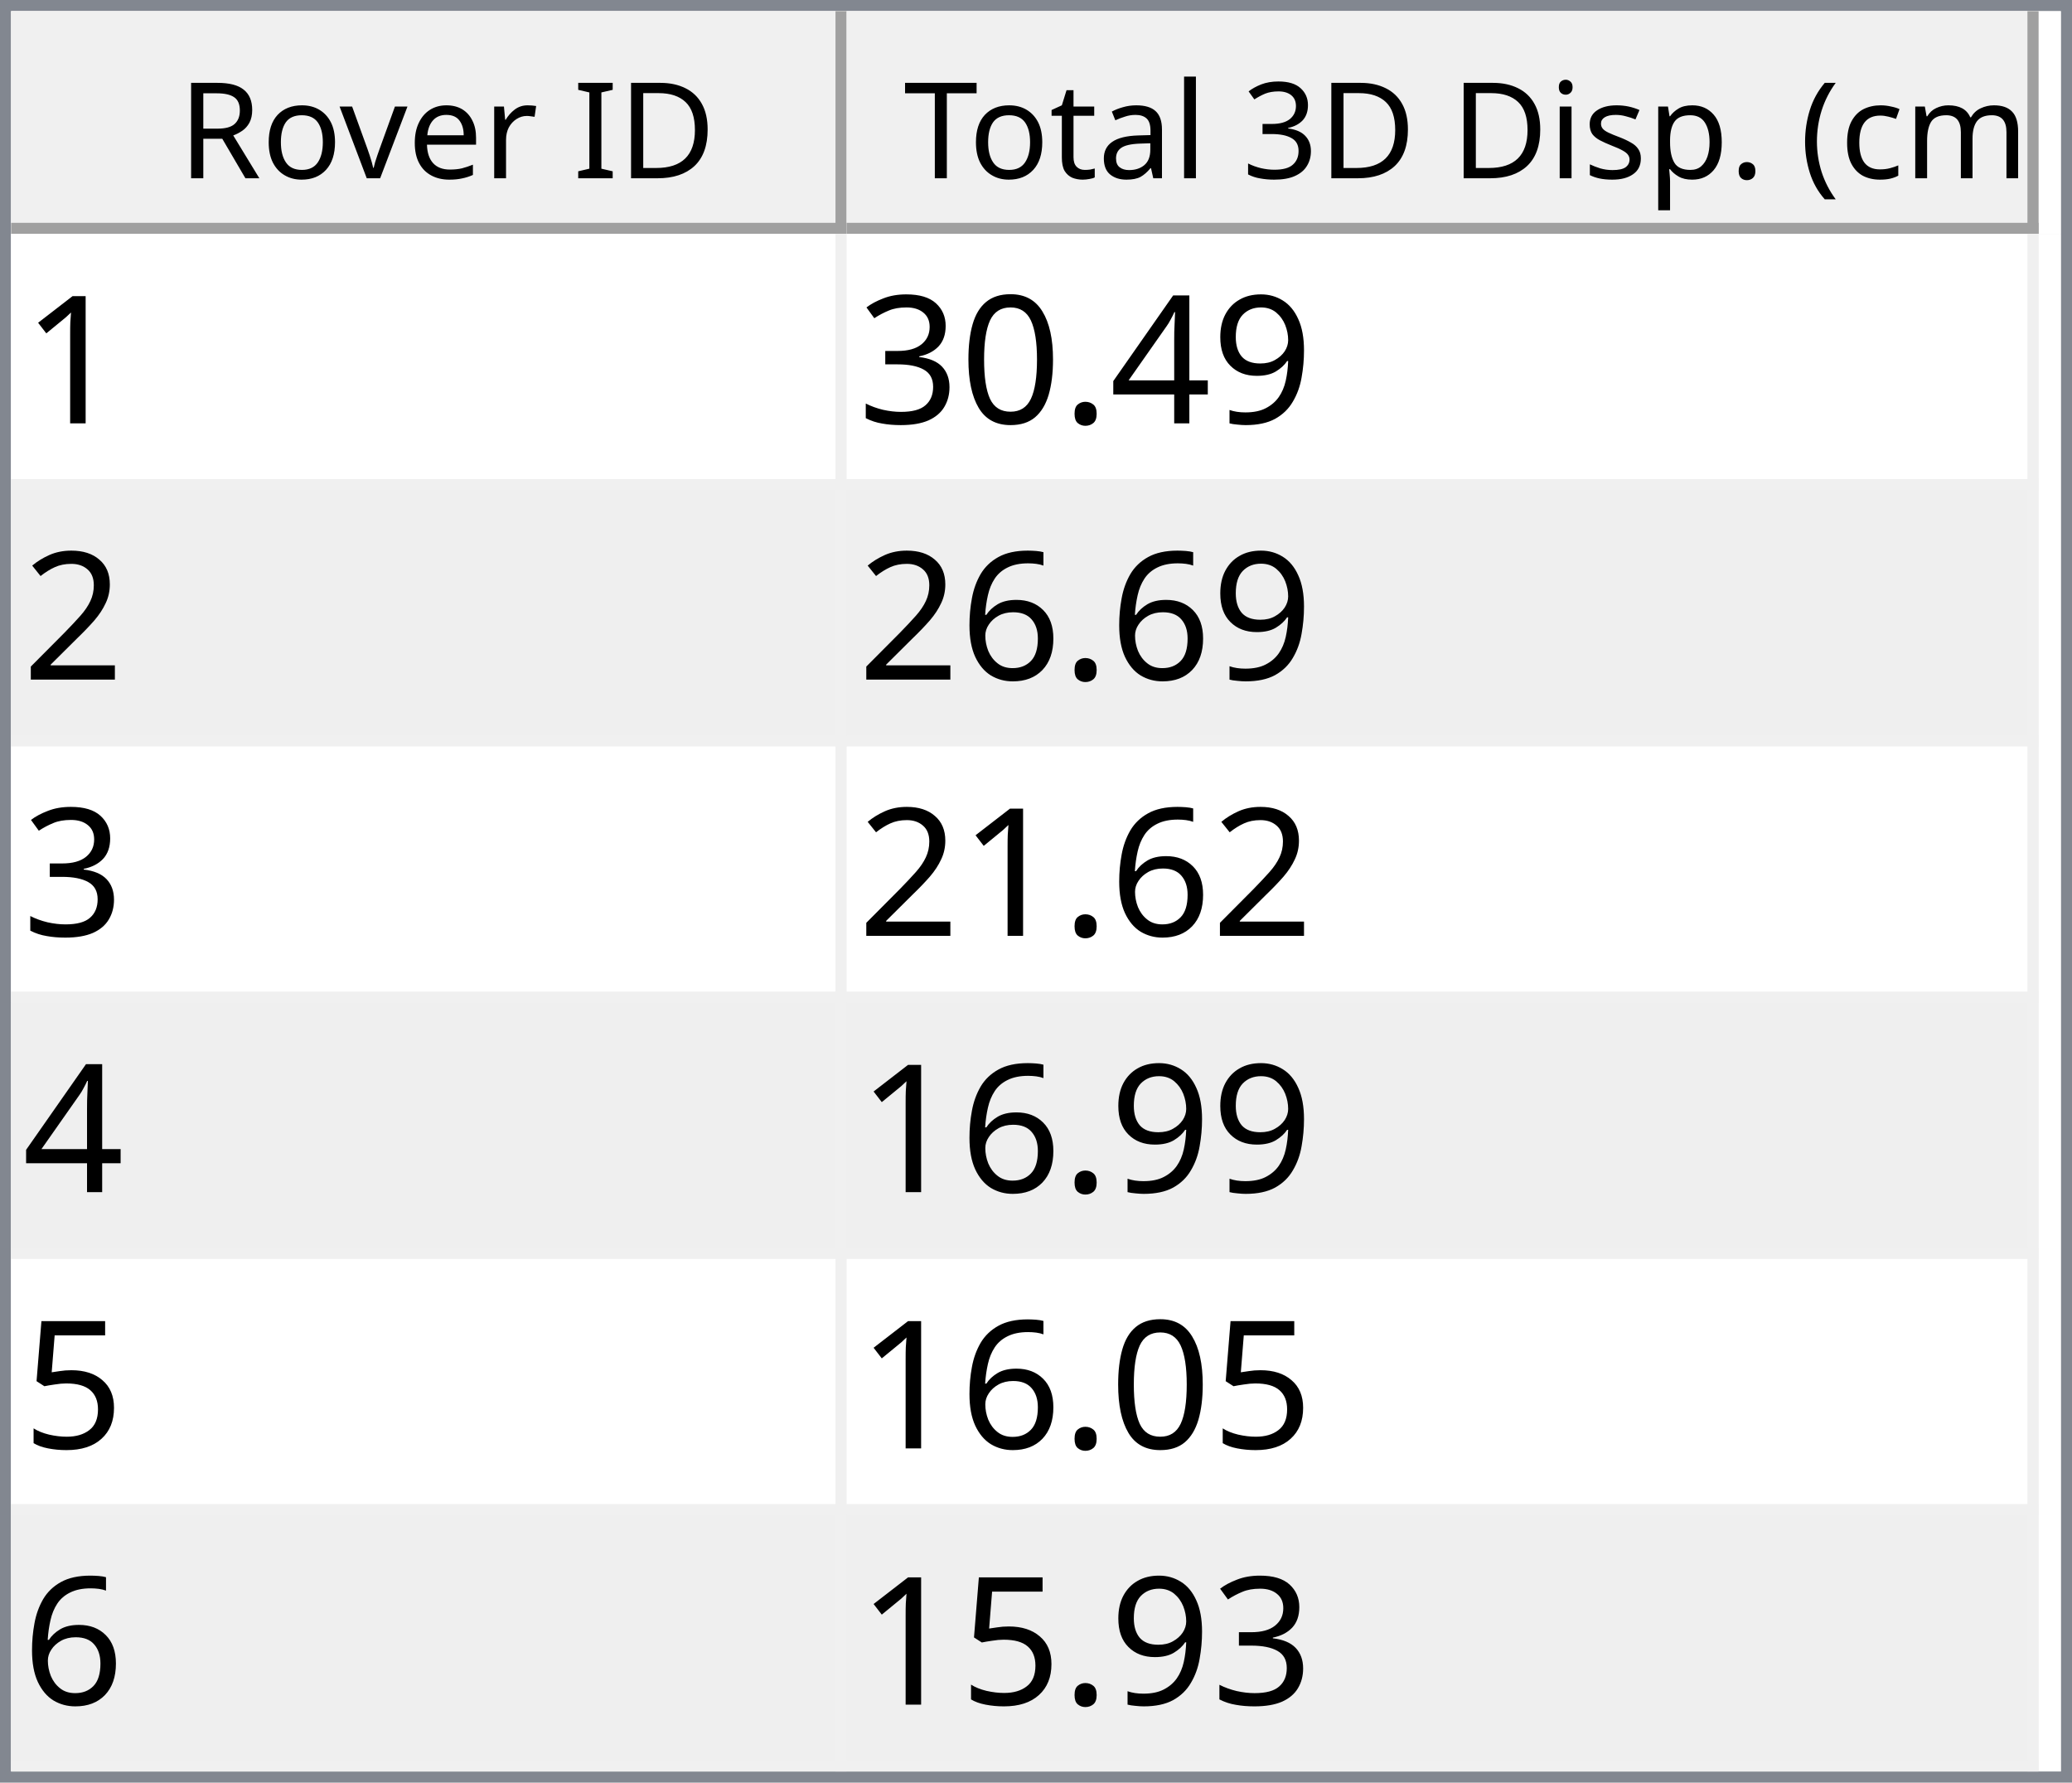
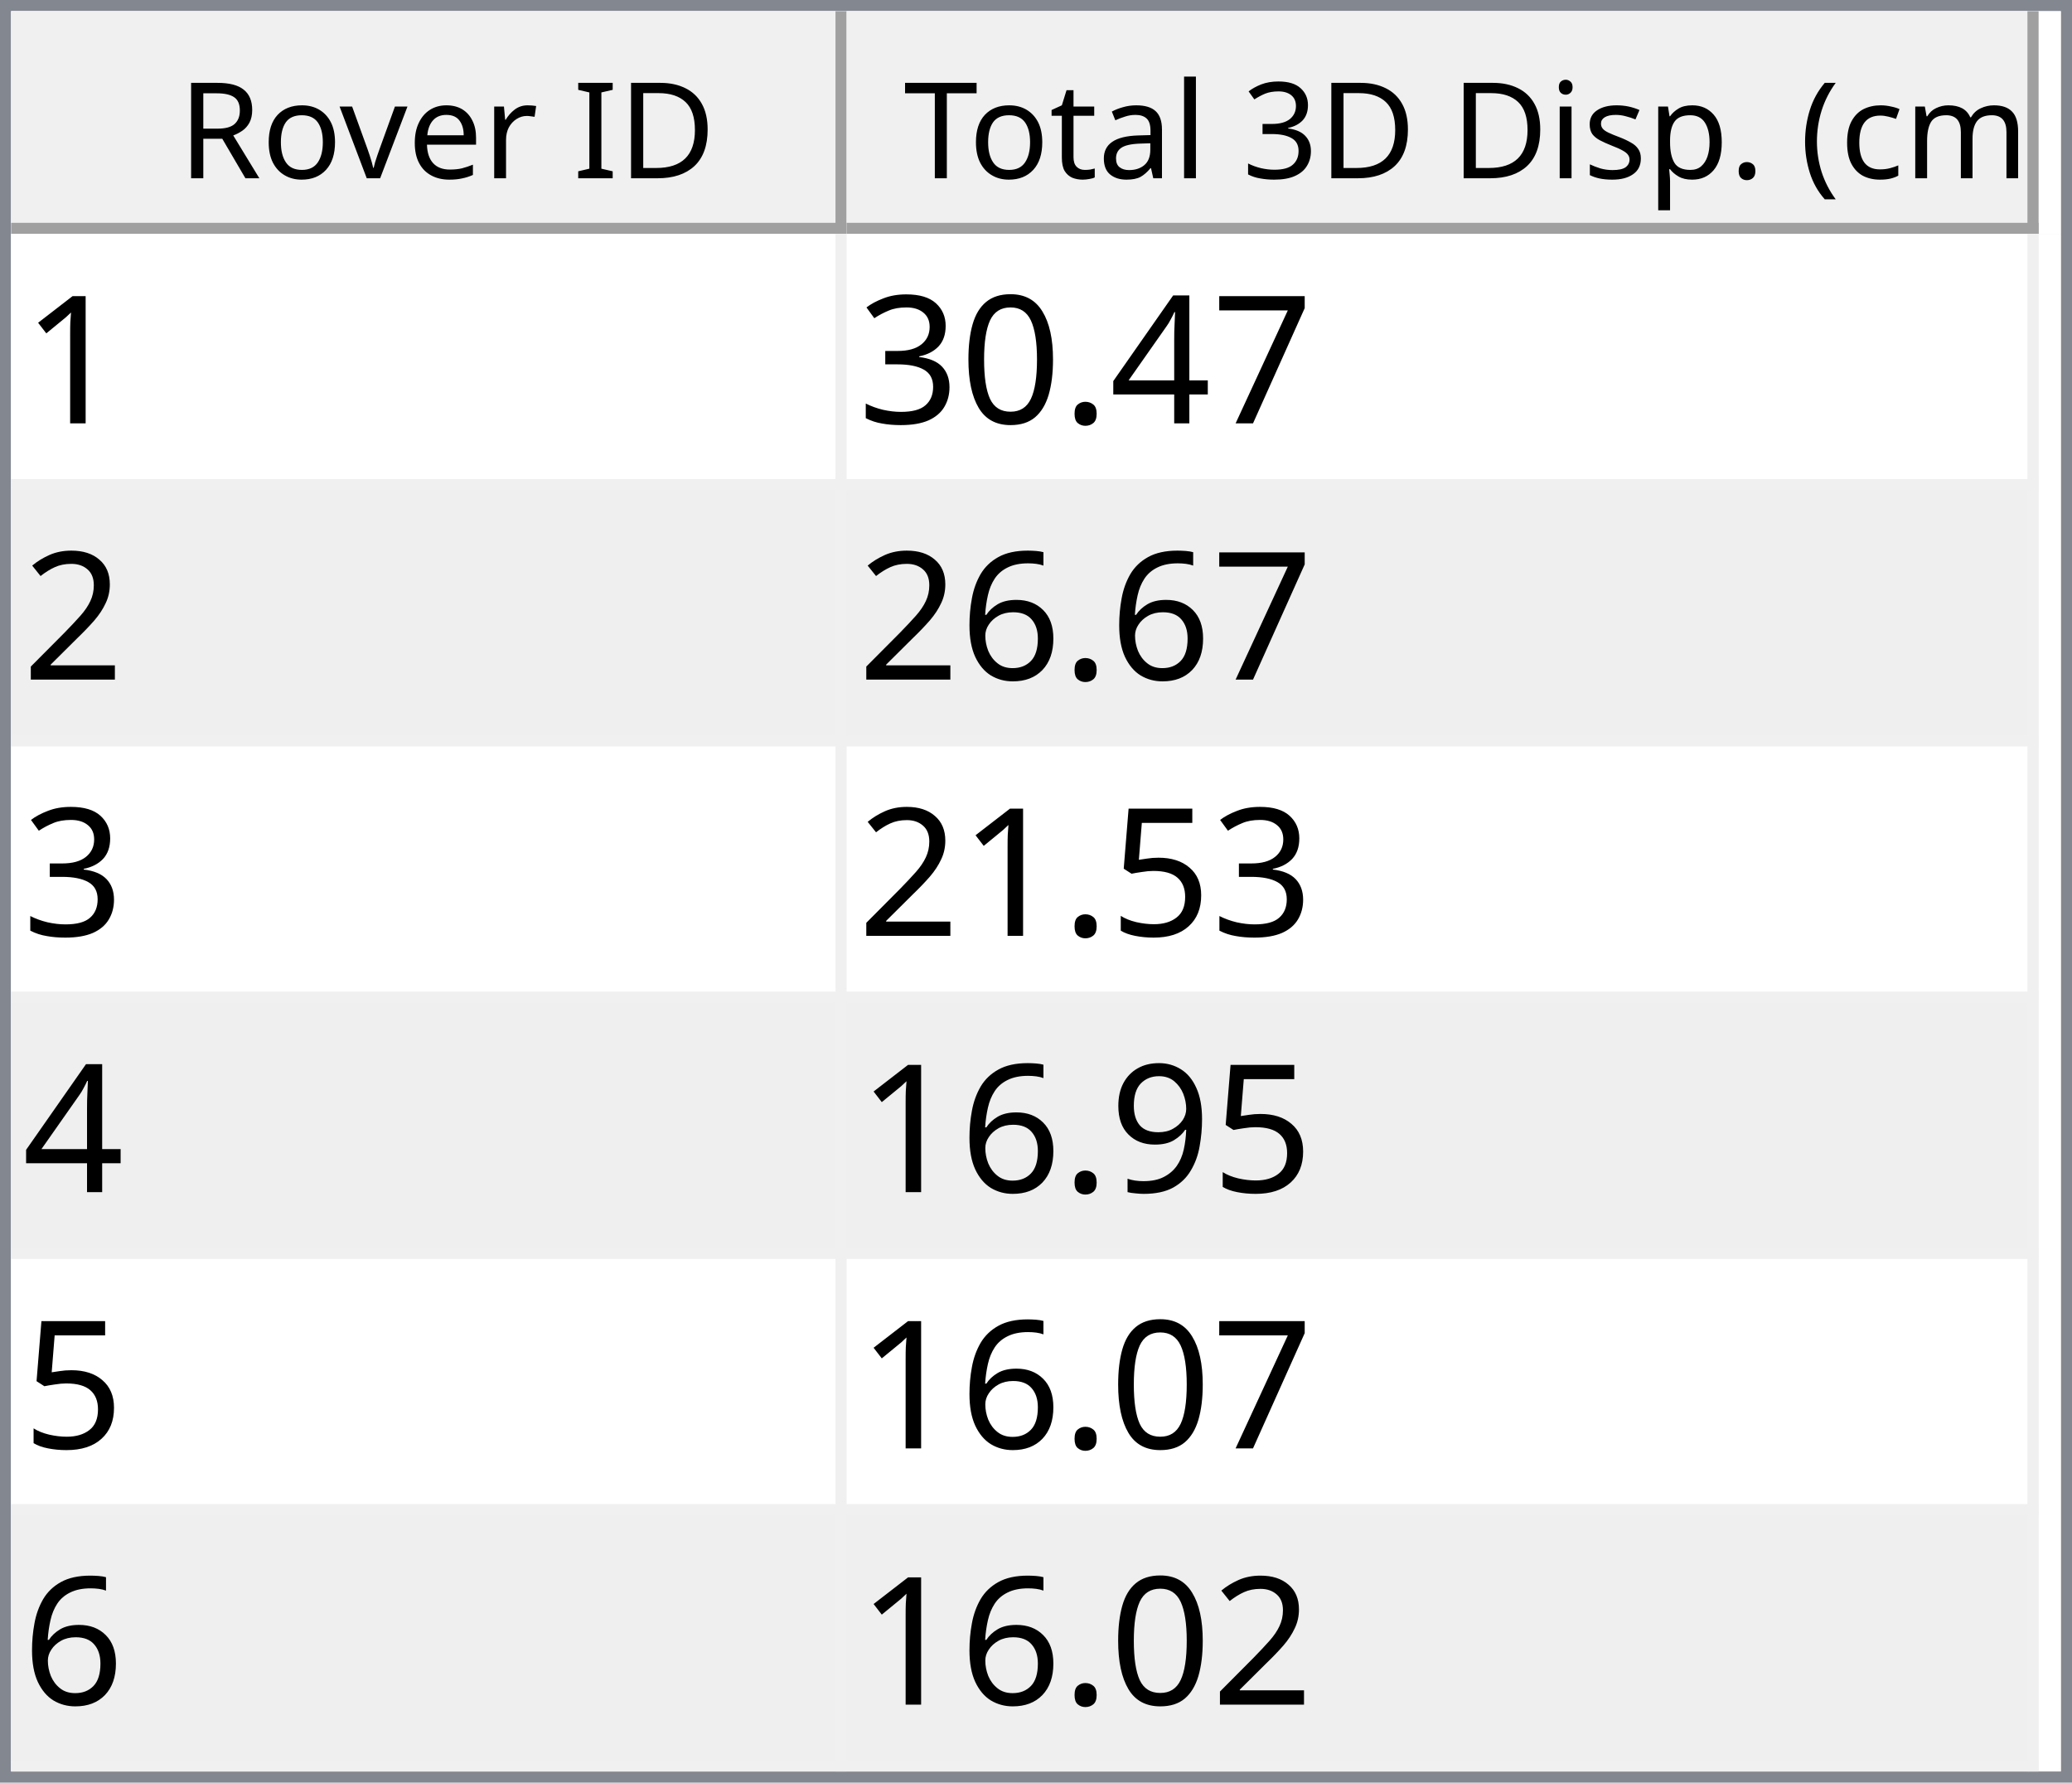
<svg xmlns="http://www.w3.org/2000/svg" style="fill-opacity:1; color-rendering:auto; color-interpolation:auto; text-rendering:auto; stroke:black; stroke-linecap:square; stroke-miterlimit:10; shape-rendering:auto; stroke-opacity:1; fill:black; stroke-dasharray:none; font-weight:normal; stroke-width:1; font-family:'Dialog'; font-style:normal; stroke-linejoin:miter; font-size:12px; stroke-dashoffset:0; image-rendering:auto;" width="186" height="160">
  <defs id="genericDefs" />
  <g>
    <defs id="defs1">
      <clipPath clipPathUnits="userSpaceOnUse" id="clipPath1">
        <path d="M0 0 L186 0 L186 160 L0 160 L0 0 Z" />
      </clipPath>
      <clipPath clipPathUnits="userSpaceOnUse" id="clipPath2">
        <path d="M0 0 L0 160 L186 160 L186 0 Z" />
      </clipPath>
      <clipPath clipPathUnits="userSpaceOnUse" id="clipPath3">
        <path d="M0 0 L0 20 L184 20 L184 0 Z" />
      </clipPath>
      <clipPath clipPathUnits="userSpaceOnUse" id="clipPath4">
        <path d="M0 0 L0 20 L75 20 L75 0 Z" />
      </clipPath>
      <clipPath clipPathUnits="userSpaceOnUse" id="clipPath5">
        <path d="M1 1 L1 19 L74 19 L74 1 Z" />
      </clipPath>
      <clipPath clipPathUnits="userSpaceOnUse" id="clipPath6">
        <path d="M0 0 L0 18 L73 18 L73 0 Z" />
      </clipPath>
      <clipPath clipPathUnits="userSpaceOnUse" id="clipPath7">
        <path d="M-0.5 -0.5 L-0.5 19.5 L74.5 19.5 L74.5 -0.5 Z" />
      </clipPath>
      <clipPath clipPathUnits="userSpaceOnUse" id="clipPath8">
        <path d="M0 0 L0 20 L107 20 L107 0 Z" />
      </clipPath>
      <clipPath clipPathUnits="userSpaceOnUse" id="clipPath9">
        <path d="M1 1 L1 19 L106 19 L106 1 Z" />
      </clipPath>
      <clipPath clipPathUnits="userSpaceOnUse" id="clipPath10">
        <path d="M0 0 L0 18 L105 18 L105 0 Z" />
      </clipPath>
      <clipPath clipPathUnits="userSpaceOnUse" id="clipPath11">
        <path d="M-0.5 -0.5 L-0.5 19.5 L106.5 19.5 L106.5 -0.5 Z" />
      </clipPath>
      <clipPath clipPathUnits="userSpaceOnUse" id="clipPath12">
        <path d="M0 0 L0 138 L184 138 L184 0 Z" />
      </clipPath>
      <clipPath clipPathUnits="userSpaceOnUse" id="clipPath13">
        <path d="M0 0 L0 138 L182 138 L182 0 Z" />
      </clipPath>
      <clipPath clipPathUnits="userSpaceOnUse" id="clipPath14">
        <path d="M-0.5 -0.5 L-0.5 137.5 L181.5 137.5 L181.5 -0.5 Z" />
      </clipPath>
      <clipPath clipPathUnits="userSpaceOnUse" id="clipPath15">
        <path d="M0 0 L0 22 L74 22 L74 0 Z" />
      </clipPath>
      <clipPath clipPathUnits="userSpaceOnUse" id="clipPath16">
        <path d="M0 0 L0 22 L106 22 L106 0 Z" />
      </clipPath>
      <font horiz-adv-x="64.551" id="font1">
        <font-face ascent="107.91" descent="25.098" units-per-em="100" style="font-style:normal; font-family:Segoe UI; font-weight:normal;" />
        <missing-glyph horiz-adv-x="64.551" d="M8.109 0 L8.109 68.266 L56.453 68.266 L56.453 0 L8.109 0 ZM15.328 7.234 L49.219 7.234 L49.219 61.031 L15.328 61.031 L15.328 7.234 Z" />
        <glyph unicode="D" horiz-adv-x="70.117" d="M9.188 0 L9.188 70.016 L28.516 70.016 Q65.531 70.016 65.531 35.891 Q65.531 19.672 55.25 9.836 Q44.969 0 27.734 0 L9.188 0 ZM17.391 62.594 L17.391 7.422 L27.828 7.422 Q41.609 7.422 49.273 14.797 Q56.938 22.172 56.938 35.688 Q56.938 62.594 28.328 62.594 L17.391 62.594 Z" />
        <glyph unicode="I" horiz-adv-x="26.611" d="M17.391 0 L9.188 0 L9.188 70.016 L17.391 70.016 L17.391 0 Z" />
        <glyph unicode=" " horiz-adv-x="27.393" d="" />
        <glyph unicode="r" horiz-adv-x="34.766" d="M34.188 41.891 Q32.078 43.5 28.125 43.5 Q23 43.5 19.555 38.672 Q16.109 33.844 16.109 25.484 L16.109 0 L8.109 0 L8.109 50 L16.109 50 L16.109 39.703 L16.312 39.703 Q18.016 44.969 21.531 47.922 Q25.047 50.875 29.391 50.875 Q32.516 50.875 34.188 50.203 L34.188 41.891 Z" />
        <glyph unicode="e" horiz-adv-x="52.295" d="M48.297 23 L12.984 23 Q13.188 14.656 17.484 10.109 Q21.781 5.562 29.297 5.562 Q37.75 5.562 44.828 11.141 L44.828 3.609 Q38.234 -1.172 27.391 -1.172 Q16.797 -1.172 10.742 5.641 Q4.688 12.453 4.688 24.812 Q4.688 36.469 11.305 43.82 Q17.922 51.172 27.734 51.172 Q37.547 51.172 42.922 44.828 Q48.297 38.484 48.297 27.203 L48.297 23 ZM40.094 29.781 Q40.047 36.719 36.75 40.578 Q33.453 44.438 27.594 44.438 Q21.922 44.438 17.969 40.383 Q14.016 36.328 13.094 29.781 L40.094 29.781 Z" />
        <glyph unicode="v" horiz-adv-x="47.9" d="M47.406 50 L27.484 0 L19.625 0 L0.688 50 L9.469 50 L22.172 13.672 Q23.578 9.672 23.922 6.688 L24.125 6.688 Q24.609 10.453 25.688 13.484 L38.969 50 L47.406 50 Z" />
        <glyph unicode="o" horiz-adv-x="58.594" d="M29 -1.172 Q17.922 -1.172 11.305 5.836 Q4.688 12.844 4.688 24.422 Q4.688 37.016 11.57 44.094 Q18.453 51.172 30.172 51.172 Q41.359 51.172 47.633 44.289 Q53.906 37.406 53.906 25.203 Q53.906 13.234 47.141 6.031 Q40.375 -1.172 29 -1.172 ZM29.594 44.438 Q21.875 44.438 17.383 39.188 Q12.891 33.938 12.891 24.703 Q12.891 15.828 17.43 10.695 Q21.969 5.562 29.594 5.562 Q37.359 5.562 41.531 10.594 Q45.703 15.625 45.703 24.906 Q45.703 34.281 41.531 39.359 Q37.359 44.438 29.594 44.438 Z" />
        <glyph unicode="R" horiz-adv-x="59.814" d="M59.375 0 L49.609 0 L37.891 19.625 Q36.281 22.359 34.766 24.289 Q33.25 26.219 31.664 27.438 Q30.078 28.656 28.25 29.219 Q26.422 29.781 24.125 29.781 L17.391 29.781 L17.391 0 L9.188 0 L9.188 70.016 L30.078 70.016 Q34.672 70.016 38.555 68.867 Q42.438 67.719 45.289 65.375 Q48.141 63.031 49.758 59.547 Q51.375 56.062 51.375 51.375 Q51.375 47.703 50.273 44.656 Q49.172 41.609 47.148 39.211 Q45.125 36.812 42.266 35.133 Q39.406 33.453 35.844 32.516 L35.844 32.328 Q37.594 31.547 38.891 30.547 Q40.188 29.547 41.359 28.18 Q42.531 26.812 43.68 25.078 Q44.828 23.344 46.234 21.047 L59.375 0 ZM17.391 62.594 L17.391 37.203 L28.516 37.203 Q31.594 37.203 34.203 38.133 Q36.812 39.062 38.719 40.797 Q40.625 42.531 41.703 45.047 Q42.781 47.562 42.781 50.688 Q42.781 56.297 39.141 59.445 Q35.5 62.594 28.609 62.594 L17.391 62.594 Z" />
        <glyph unicode=")" horiz-adv-x="30.176" d="M8.297 -15.922 L1.172 -15.922 Q16.406 2.344 16.406 26.812 Q16.406 51.469 1.078 70.016 L8.297 70.016 Q23.531 52.156 23.531 26.703 Q23.531 1.375 8.297 -15.922 Z" />
        <glyph unicode="m" horiz-adv-x="86.133" d="M79.109 0 L71.094 0 L71.094 28.719 Q71.094 37.016 68.531 40.727 Q65.969 44.438 59.906 44.438 Q54.781 44.438 51.195 39.75 Q47.609 35.062 47.609 28.516 L47.609 0 L39.594 0 L39.594 29.688 Q39.594 44.438 28.219 44.438 Q22.953 44.438 19.531 40.016 Q16.109 35.594 16.109 28.516 L16.109 0 L8.109 0 L8.109 50 L16.109 50 L16.109 42.094 L16.312 42.094 Q21.625 51.172 31.844 51.172 Q36.969 51.172 40.773 48.312 Q44.578 45.453 46 40.828 Q51.562 51.172 62.594 51.172 Q79.109 51.172 79.109 30.812 L79.109 0 Z" />
        <glyph unicode="c" horiz-adv-x="46.191" d="M42.188 2.297 Q36.422 -1.172 28.516 -1.172 Q17.828 -1.172 11.258 5.789 Q4.688 12.75 4.688 23.828 Q4.688 36.188 11.766 43.68 Q18.844 51.172 30.672 51.172 Q37.25 51.172 42.281 48.734 L42.281 40.531 Q36.719 44.438 30.375 44.438 Q22.703 44.438 17.797 38.945 Q12.891 33.453 12.891 24.516 Q12.891 15.719 17.508 10.641 Q22.125 5.562 29.891 5.562 Q36.422 5.562 42.188 9.906 L42.188 2.297 Z" />
        <glyph unicode="(" horiz-adv-x="30.176" d="M29.109 -15.922 L21.969 -15.922 Q6.844 1.375 6.844 26.703 Q6.844 52.156 21.969 70.016 L29.203 70.016 Q13.875 51.469 13.875 26.812 Q13.875 2.344 29.109 -15.922 Z" />
        <glyph unicode="." horiz-adv-x="21.68" d="M10.891 -1.078 Q8.641 -1.078 7.055 0.539 Q5.469 2.156 5.469 4.391 Q5.469 6.641 7.055 8.273 Q8.641 9.906 10.891 9.906 Q13.188 9.906 14.797 8.273 Q16.406 6.641 16.406 4.391 Q16.406 2.156 14.797 0.539 Q13.188 -1.078 10.891 -1.078 Z" />
        <glyph unicode="p" horiz-adv-x="58.789" d="M16.312 7.234 L16.109 7.234 L16.109 -23 L8.109 -23 L8.109 50 L16.109 50 L16.109 41.219 L16.312 41.219 Q22.219 51.172 33.594 51.172 Q43.266 51.172 48.688 44.461 Q54.109 37.75 54.109 26.469 Q54.109 13.922 48 6.375 Q41.891 -1.172 31.297 -1.172 Q21.578 -1.172 16.312 7.234 ZM16.109 27.391 L16.109 20.406 Q16.109 14.203 20.141 9.883 Q24.172 5.562 30.375 5.562 Q37.641 5.562 41.773 11.133 Q45.906 16.703 45.906 26.609 Q45.906 34.969 42.047 39.703 Q38.188 44.438 31.594 44.438 Q24.609 44.438 20.359 39.578 Q16.109 34.719 16.109 27.391 Z" />
        <glyph unicode="s" horiz-adv-x="42.432" d="M5.078 1.812 L5.078 10.406 Q11.625 5.562 19.484 5.562 Q30.031 5.562 30.031 12.594 Q30.031 14.594 29.125 15.992 Q28.219 17.391 26.68 18.461 Q25.141 19.531 23.07 20.383 Q21 21.234 18.609 22.172 Q15.281 23.484 12.766 24.828 Q10.25 26.172 8.57 27.859 Q6.891 29.547 6.031 31.695 Q5.172 33.844 5.172 36.719 Q5.172 40.234 6.789 42.945 Q8.406 45.656 11.086 47.484 Q13.766 49.312 17.211 50.242 Q20.656 51.172 24.312 51.172 Q30.812 51.172 35.938 48.922 L35.938 40.828 Q30.422 44.438 23.25 44.438 Q21 44.438 19.195 43.922 Q17.391 43.406 16.094 42.477 Q14.797 41.547 14.086 40.258 Q13.375 38.969 13.375 37.406 Q13.375 35.453 14.086 34.133 Q14.797 32.812 16.164 31.789 Q17.531 30.766 19.484 29.938 Q21.438 29.109 23.922 28.125 Q27.25 26.859 29.883 25.516 Q32.516 24.172 34.375 22.484 Q36.234 20.797 37.234 18.602 Q38.234 16.406 38.234 13.375 Q38.234 9.672 36.602 6.938 Q34.969 4.203 32.234 2.398 Q29.5 0.594 25.93 -0.289 Q22.359 -1.172 18.453 -1.172 Q10.75 -1.172 5.078 1.812 Z" />
        <glyph unicode="i" horiz-adv-x="24.219" d="M12.203 62.703 Q10.062 62.703 8.547 64.164 Q7.031 65.625 7.031 67.875 Q7.031 70.125 8.547 71.609 Q10.062 73.094 12.203 73.094 Q14.406 73.094 15.945 71.609 Q17.484 70.125 17.484 67.875 Q17.484 65.719 15.945 64.211 Q14.406 62.703 12.203 62.703 ZM16.109 0 L8.109 0 L8.109 50 L16.109 50 L16.109 0 Z" />
        <glyph unicode="3" horiz-adv-x="53.906" d="M46.531 19.828 Q46.531 15.094 44.75 11.211 Q42.969 7.328 39.719 4.57 Q36.469 1.812 31.93 0.297 Q27.391 -1.219 21.922 -1.219 Q11.922 -1.219 6 2.594 L6 11.188 Q13.094 5.609 22.219 5.609 Q25.875 5.609 28.828 6.539 Q31.781 7.469 33.906 9.227 Q36.031 10.984 37.18 13.477 Q38.328 15.969 38.328 19.094 Q38.328 32.812 18.797 32.812 L12.984 32.812 L12.984 39.594 L18.5 39.594 Q35.797 39.594 35.797 52.484 Q35.797 64.406 22.609 64.406 Q15.188 64.406 8.688 59.422 L8.688 67.188 Q15.375 71.188 24.609 71.188 Q29 71.188 32.57 69.969 Q36.141 68.75 38.68 66.555 Q41.219 64.359 42.609 61.281 Q44 58.203 44 54.5 Q44 40.672 30.031 36.719 L30.031 36.531 Q33.594 36.141 36.625 34.797 Q39.656 33.453 41.852 31.305 Q44.047 29.156 45.289 26.25 Q46.531 23.344 46.531 19.828 Z" />
        <glyph unicode="l" horiz-adv-x="24.219" d="M16.109 0 L8.109 0 L8.109 74.031 L16.109 74.031 L16.109 0 Z" />
        <glyph unicode="a" horiz-adv-x="50.879" d="M43.891 0 L35.891 0 L35.891 7.812 L35.688 7.812 Q30.469 -1.172 20.312 -1.172 Q12.844 -1.172 8.617 2.781 Q4.391 6.734 4.391 13.281 Q4.391 27.297 20.906 29.594 L35.891 31.688 Q35.891 44.438 25.594 44.438 Q16.547 44.438 9.281 38.281 L9.281 46.484 Q16.656 51.172 26.266 51.172 Q43.891 51.172 43.891 32.516 L43.891 0 ZM35.891 25.297 L23.828 23.641 Q18.266 22.859 15.43 20.875 Q12.594 18.891 12.594 13.875 Q12.594 10.203 15.211 7.883 Q17.828 5.562 22.172 5.562 Q28.125 5.562 32.008 9.742 Q35.891 13.922 35.891 20.312 L35.891 25.297 Z" />
        <glyph unicode="t" horiz-adv-x="33.887" d="M31.297 0.484 Q28.469 -1.078 23.828 -1.078 Q10.688 -1.078 10.688 13.578 L10.688 43.172 L2.094 43.172 L2.094 50 L10.688 50 L10.688 62.203 L18.703 64.797 L18.703 50 L31.297 50 L31.297 43.172 L18.703 43.172 L18.703 14.984 Q18.703 9.969 20.414 7.82 Q22.125 5.672 26.078 5.672 Q29.109 5.672 31.297 7.328 L31.297 0.484 Z" />
        <glyph unicode="T" horiz-adv-x="52.393" d="M50.594 62.594 L30.375 62.594 L30.375 0 L22.172 0 L22.172 62.594 L2 62.594 L2 70.016 L50.594 70.016 L50.594 62.594 Z" />
      </font>
      <font horiz-adv-x="75.0" id="font2">
        <font-face ascent="100.537" descent="21.973" units-per-em="100" style="font-style:normal; font-family:sans-serif; font-weight:normal;" />
        <missing-glyph horiz-adv-x="75.0" d="M12.5 0 L12.5 62.5 L62.5 62.5 L62.5 0 L12.5 0 ZM14.062 1.562 L60.938 1.562 L60.938 60.938 L14.062 60.938 L14.062 1.562 Z" />
        <glyph unicode="1" horiz-adv-x="55.615" d="M37.25 0 L28.469 0 L28.469 56 Q25.297 52.984 20.141 49.953 Q14.984 46.922 10.891 45.406 L10.891 53.906 Q18.266 57.375 23.781 62.305 Q29.297 67.234 31.594 71.875 L37.25 71.875 L37.25 0 Z" />
-         <glyph unicode="9" horiz-adv-x="55.615" d="M5.469 16.547 L13.922 17.328 Q14.984 11.375 18.016 8.688 Q21.047 6 25.781 6 Q29.828 6 32.883 7.859 Q35.938 9.719 37.891 12.82 Q39.844 15.922 41.164 21.195 Q42.484 26.469 42.484 31.938 Q42.484 32.516 42.438 33.688 Q39.797 29.5 35.234 26.883 Q30.672 24.266 25.344 24.266 Q16.453 24.266 10.305 30.711 Q4.156 37.156 4.156 47.703 Q4.156 58.594 10.578 65.234 Q17 71.875 26.656 71.875 Q33.641 71.875 39.43 68.117 Q45.219 64.359 48.219 57.398 Q51.219 50.438 51.219 37.25 Q51.219 23.531 48.242 15.406 Q45.266 7.281 39.383 3.031 Q33.5 -1.219 25.594 -1.219 Q17.188 -1.219 11.867 3.445 Q6.547 8.109 5.469 16.547 ZM41.453 48.141 Q41.453 55.719 37.43 60.156 Q33.406 64.594 27.734 64.594 Q21.875 64.594 17.531 59.812 Q13.188 55.031 13.188 47.406 Q13.188 40.578 17.312 36.305 Q21.438 32.031 27.484 32.031 Q33.594 32.031 37.523 36.305 Q41.453 40.578 41.453 48.141 Z" />
+         <glyph unicode="7" horiz-adv-x="55.615" d="M4.734 62.203 L4.734 70.656 L51.078 70.656 L51.078 63.812 Q44.234 56.547 37.523 44.484 Q30.812 32.422 27.156 19.672 Q24.516 10.688 23.781 0 L14.75 0 Q14.891 8.453 18.062 20.414 Q21.234 32.375 27.172 43.484 Q33.109 54.594 39.797 62.203 L4.734 62.203 Z" />
        <glyph unicode="4" horiz-adv-x="55.615" d="M32.328 0 L32.328 17.141 L1.266 17.141 L1.266 25.203 L33.938 71.578 L41.109 71.578 L41.109 25.203 L50.781 25.203 L50.781 17.141 L41.109 17.141 L41.109 0 L32.328 0 ZM32.328 25.203 L32.328 57.469 L9.906 25.203 L32.328 25.203 Z" />
        <glyph unicode="." horiz-adv-x="27.783" d="M9.078 0 L9.078 10.016 L19.094 10.016 L19.094 0 L9.078 0 Z" />
        <glyph unicode="0" horiz-adv-x="55.615" d="M4.156 35.297 Q4.156 48 6.766 55.742 Q9.375 63.484 14.523 67.68 Q19.672 71.875 27.484 71.875 Q33.25 71.875 37.594 69.555 Q41.938 67.234 44.773 62.867 Q47.609 58.5 49.219 52.227 Q50.828 45.953 50.828 35.297 Q50.828 22.703 48.242 14.969 Q45.656 7.234 40.508 3.008 Q35.359 -1.219 27.484 -1.219 Q17.141 -1.219 11.234 6.203 Q4.156 15.141 4.156 35.297 ZM13.188 35.297 Q13.188 17.672 17.312 11.836 Q21.438 6 27.484 6 Q33.547 6 37.672 11.859 Q41.797 17.719 41.797 35.297 Q41.797 52.984 37.672 58.789 Q33.547 64.594 27.391 64.594 Q21.344 64.594 17.719 59.469 Q13.188 52.938 13.188 35.297 Z" />
        <glyph unicode="3" horiz-adv-x="55.615" d="M4.203 18.891 L12.984 20.062 Q14.5 12.594 18.141 9.297 Q21.781 6 27 6 Q33.203 6 37.477 10.297 Q41.75 14.594 41.75 20.953 Q41.75 27 37.797 30.93 Q33.844 34.859 27.734 34.859 Q25.25 34.859 21.531 33.891 L22.516 41.609 Q23.391 41.5 23.922 41.5 Q29.547 41.5 34.039 44.43 Q38.531 47.359 38.531 53.469 Q38.531 58.297 35.258 61.477 Q31.984 64.656 26.812 64.656 Q21.688 64.656 18.266 61.43 Q14.844 58.203 13.875 51.766 L5.078 53.328 Q6.688 62.156 12.398 67.016 Q18.109 71.875 26.609 71.875 Q32.469 71.875 37.398 69.359 Q42.328 66.844 44.945 62.5 Q47.562 58.156 47.562 53.266 Q47.562 48.641 45.07 44.828 Q42.578 41.016 37.703 38.766 Q44.047 37.312 47.562 32.695 Q51.078 28.078 51.078 21.141 Q51.078 11.766 44.242 5.25 Q37.406 -1.266 26.953 -1.266 Q17.531 -1.266 11.305 4.352 Q5.078 9.969 4.203 18.891 Z" />
        <glyph unicode="2" horiz-adv-x="55.615" d="M50.344 8.453 L50.344 0 L3.031 0 Q2.938 3.172 4.047 6.109 Q5.859 10.938 9.836 15.625 Q13.812 20.312 21.344 26.469 Q33.016 36.031 37.117 41.625 Q41.219 47.219 41.219 52.203 Q41.219 57.422 37.477 61.008 Q33.734 64.594 27.734 64.594 Q21.391 64.594 17.578 60.789 Q13.766 56.984 13.719 50.25 L4.688 51.172 Q5.609 61.281 11.664 66.578 Q17.719 71.875 27.938 71.875 Q38.234 71.875 44.242 66.164 Q50.25 60.453 50.25 52 Q50.25 47.703 48.492 43.555 Q46.734 39.406 42.656 34.812 Q38.578 30.219 29.109 22.219 Q21.188 15.578 18.945 13.211 Q16.703 10.844 15.234 8.453 L50.344 8.453 Z" />
        <glyph unicode="6" horiz-adv-x="55.615" d="M49.75 54.047 L41.016 53.375 Q39.844 58.547 37.703 60.891 Q34.125 64.656 28.906 64.656 Q24.703 64.656 21.531 62.312 Q17.391 59.281 14.992 53.469 Q12.594 47.656 12.5 36.922 Q15.672 41.75 20.266 44.094 Q24.859 46.438 29.891 46.438 Q38.672 46.438 44.852 39.969 Q51.031 33.5 51.031 23.25 Q51.031 16.5 48.125 10.719 Q45.219 4.938 40.141 1.859 Q35.062 -1.219 28.609 -1.219 Q17.625 -1.219 10.695 6.859 Q3.766 14.938 3.766 33.5 Q3.766 54.25 11.422 63.672 Q18.109 71.875 29.438 71.875 Q37.891 71.875 43.289 67.141 Q48.688 62.406 49.75 54.047 ZM13.875 23.188 Q13.875 18.656 15.797 14.508 Q17.719 10.359 21.188 8.18 Q24.656 6 28.469 6 Q34.031 6 38.039 10.492 Q42.047 14.984 42.047 22.703 Q42.047 30.125 38.086 34.398 Q34.125 38.672 28.125 38.672 Q22.172 38.672 18.023 34.398 Q13.875 30.125 13.875 23.188 Z" />
        <glyph unicode="5" horiz-adv-x="55.615" d="M4.156 18.75 L13.375 19.531 Q14.406 12.797 18.141 9.398 Q21.875 6 27.156 6 Q33.5 6 37.891 10.789 Q42.281 15.578 42.281 23.484 Q42.281 31 38.062 35.352 Q33.844 39.703 27 39.703 Q22.75 39.703 19.336 37.773 Q15.922 35.844 13.969 32.766 L5.719 33.844 L12.641 70.609 L48.25 70.609 L48.25 62.203 L19.672 62.203 L15.828 42.969 Q22.266 47.469 29.344 47.469 Q38.719 47.469 45.164 40.969 Q51.609 34.469 51.609 24.266 Q51.609 14.547 45.953 7.469 Q39.062 -1.219 27.156 -1.219 Q17.391 -1.219 11.211 4.25 Q5.031 9.719 4.156 18.75 Z" />
+         <glyph unicode="9" horiz-adv-x="55.615" d="M5.469 16.547 L13.922 17.328 Q14.984 11.375 18.016 8.688 Q21.047 6 25.781 6 Q29.828 6 32.883 7.859 Q35.938 9.719 37.891 12.82 Q39.844 15.922 41.164 21.195 Q42.484 26.469 42.484 31.938 Q42.484 32.516 42.438 33.688 Q39.797 29.5 35.234 26.883 Q30.672 24.266 25.344 24.266 Q16.453 24.266 10.305 30.711 Q4.156 37.156 4.156 47.703 Q4.156 58.594 10.578 65.234 Q17 71.875 26.656 71.875 Q33.641 71.875 39.43 68.117 Q45.219 64.359 48.219 57.398 Q51.219 50.438 51.219 37.25 Q51.219 23.531 48.242 15.406 Q45.266 7.281 39.383 3.031 Q33.5 -1.219 25.594 -1.219 Q17.188 -1.219 11.867 3.445 Q6.547 8.109 5.469 16.547 ZM41.453 48.141 Q41.453 55.719 37.43 60.156 Q33.406 64.594 27.734 64.594 Q21.875 64.594 17.531 59.812 Q13.188 55.031 13.188 47.406 Q13.188 40.578 17.312 36.305 Q21.438 32.031 27.484 32.031 Q33.594 32.031 37.523 36.305 Q41.453 40.578 41.453 48.141 Z" />
      </font>
    </defs>
    <g style="fill:white; stroke:white;">
      <rect x="0" y="0" width="186" style="clip-path:url(#clipPath1); stroke:none;" height="160" />
    </g>
    <g style="fill:white; text-rendering:optimizeSpeed; color-rendering:optimizeSpeed; image-rendering:optimizeSpeed; shape-rendering:crispEdges; stroke:white; color-interpolation:sRGB;">
      <rect x="0" width="186" height="160" y="0" style="stroke:none;" />
      <path style="stroke:none;" d="M0 160 L186 160 L186 0 L0 0 Z" />
    </g>
    <g style="fill:rgb(240,240,240); font-family:'Segoe UI'; stroke:rgb(240,240,240);">
      <rect x="0" y="0" width="186" style="clip-path:url(#clipPath2); stroke:none;" height="160" />
    </g>
    <g style="fill:rgb(130,135,144); font-family:'Segoe UI'; stroke:rgb(130,135,144);">
      <path d="M0 0 L186 0 L186 160 L0 160 L0 0 ZM1 1 L185 1 L185 159 L1 159 L1 1 Z" style="fill-rule:evenodd; clip-path:url(#clipPath2); stroke:none;" />
    </g>
    <g style="fill:white; font-family:'Segoe UI'; stroke:white;" transform="translate(1,1)">
      <rect x="0" y="0" width="184" style="clip-path:url(#clipPath3); stroke:none;" height="20" />
    </g>
    <g style="fill:rgb(240,240,240); font-family:'Segoe UI'; stroke:rgb(240,240,240);" transform="translate(1,1)">
      <rect x="0" y="0" width="75" style="clip-path:url(#clipPath4); stroke:none;" height="20" />
    </g>
    <g style="font-family:'Segoe UI';" transform="translate(2,2)">
      <text x="14" xml:space="preserve" y="14" style="clip-path:url(#clipPath6); stroke:none;">Rover ID</text>
    </g>
    <g style="fill:rgb(160,160,160); font-family:'Segoe UI'; stroke:rgb(160,160,160); stroke-linejoin:bevel;" transform="translate(1.5,1.5)">
      <line x1="74" x2="74" y1="0" style="fill:none; clip-path:url(#clipPath7);" y2="19" />
    </g>
    <g style="fill:rgb(160,160,160); font-family:'Segoe UI'; stroke:rgb(160,160,160); stroke-linejoin:bevel;" transform="matrix(1,0,0,1,1,1) translate(0.5,0.5)">
      <line x1="0" x2="74" y1="19" style="fill:none; clip-path:url(#clipPath7);" y2="19" />
    </g>
    <g style="fill:rgb(240,240,240); font-family:'Segoe UI'; stroke:rgb(240,240,240);" transform="translate(76,1)">
      <rect x="0" y="0" width="107" style="clip-path:url(#clipPath8); stroke:none;" height="20" />
    </g>
    <g style="font-family:'Segoe UI';" transform="translate(77,2)">
      <text x="1" xml:space="preserve" y="14" style="clip-path:url(#clipPath10); stroke:none;"> Total 3D Disp. (cm)</text>
    </g>
    <g style="fill:rgb(160,160,160); font-family:'Segoe UI'; stroke:rgb(160,160,160); stroke-linejoin:bevel;" transform="translate(76.5,1.5)">
      <line x1="106" x2="106" y1="0" style="fill:none; clip-path:url(#clipPath11);" y2="19" />
    </g>
    <g style="fill:rgb(160,160,160); font-family:'Segoe UI'; stroke:rgb(160,160,160); stroke-linejoin:bevel;" transform="matrix(1,0,0,1,76,1) translate(0.5,0.5)">
      <line x1="0" x2="106" y1="19" style="fill:none; clip-path:url(#clipPath11);" y2="19" />
    </g>
    <g style="fill:white; font-family:'Segoe UI'; stroke:white;" transform="translate(1,21)">
      <rect x="0" y="0" width="184" style="clip-path:url(#clipPath12); stroke:none;" height="138" />
    </g>
    <g style="fill:rgb(240,240,240); font-size:16px; font-family:sans-serif; stroke:rgb(240,240,240);" transform="translate(1,21)">
      <rect x="0" y="0" width="182" style="clip-path:url(#clipPath13); stroke:none;" height="138" />
      <line transform="translate(0.5,0.5)" x1="0" x2="181" y1="22" style="clip-path:url(#clipPath14); fill:none; stroke-linejoin:bevel;" y2="22" />
    </g>
    <g transform="matrix(1,0,0,1,1,21) translate(0.5,0.5)" style="fill:rgb(240,240,240); font-size:16px; font-family:sans-serif; stroke:rgb(240,240,240); stroke-linejoin:bevel;">
      <line x1="0" x2="181" y1="45" style="fill:none; clip-path:url(#clipPath14);" y2="45" />
    </g>
    <g transform="matrix(1,0,0,1,1,21) translate(0.5,0.5)" style="fill:rgb(240,240,240); font-size:16px; font-family:sans-serif; stroke:rgb(240,240,240); stroke-linejoin:bevel;">
      <line x1="0" x2="181" y1="68" style="fill:none; clip-path:url(#clipPath14);" y2="68" />
    </g>
    <g transform="matrix(1,0,0,1,1,21) translate(0.5,0.5)" style="fill:rgb(240,240,240); font-size:16px; font-family:sans-serif; stroke:rgb(240,240,240); stroke-linejoin:bevel;">
      <line x1="0" x2="181" y1="91" style="fill:none; clip-path:url(#clipPath14);" y2="91" />
    </g>
    <g transform="matrix(1,0,0,1,1,21) translate(0.5,0.5)" style="fill:rgb(240,240,240); font-size:16px; font-family:sans-serif; stroke:rgb(240,240,240); stroke-linejoin:bevel;">
      <line x1="0" x2="181" y1="114" style="fill:none; clip-path:url(#clipPath14);" y2="114" />
    </g>
    <g transform="matrix(1,0,0,1,1,21) translate(0.5,0.5)" style="fill:rgb(240,240,240); font-size:16px; font-family:sans-serif; stroke:rgb(240,240,240); stroke-linejoin:bevel;">
      <line x1="0" x2="181" y1="137" style="fill:none; clip-path:url(#clipPath14);" y2="137" />
    </g>
    <g transform="matrix(1,0,0,1,1,21) translate(0.5,0.5)" style="fill:rgb(240,240,240); font-size:16px; font-family:sans-serif; stroke:rgb(240,240,240); stroke-linejoin:bevel;">
      <line x1="74" x2="74" y1="0" style="fill:none; clip-path:url(#clipPath14);" y2="137" />
    </g>
    <g transform="matrix(1,0,0,1,1,21) translate(0.5,0.5)" style="fill:rgb(240,240,240); font-size:16px; font-family:sans-serif; stroke:rgb(240,240,240); stroke-linejoin:bevel;">
      <line x1="181" x2="181" y1="0" style="fill:none; clip-path:url(#clipPath14);" y2="137" />
    </g>
    <g style="fill:white; font-size:16px; font-family:sans-serif; stroke:white;" transform="matrix(1,0,0,1,1,21)">
      <rect x="0" y="0" width="74" style="clip-path:url(#clipPath15); stroke:none;" height="22" />
      <text x="1" y="17" style="fill:black; clip-path:url(#clipPath15); stroke:none;" xml:space="preserve">1</text>
    </g>
    <g style="fill:white; font-size:16px; font-family:sans-serif; stroke:white;" transform="matrix(1,0,0,1,1,21) translate(75,0)">
      <rect x="0" y="0" width="106" style="clip-path:url(#clipPath16); stroke:none;" height="22" />
-       <text x="1" y="17" style="fill:black; clip-path:url(#clipPath16); stroke:none;" xml:space="preserve">30.49</text>
+       <text x="1" y="17" style="fill:black; clip-path:url(#clipPath16); stroke:none;" xml:space="preserve">30.47</text>
    </g>
    <g style="fill:rgb(239,239,239); font-size:16px; font-family:sans-serif; stroke:rgb(239,239,239);" transform="matrix(1,0,0,1,1,21) translate(0,23)">
      <rect x="0" y="0" width="74" style="clip-path:url(#clipPath15); stroke:none;" height="22" />
      <text x="1" y="17" style="fill:black; clip-path:url(#clipPath15); stroke:none;" xml:space="preserve">2</text>
    </g>
    <g style="fill:rgb(239,239,239); font-size:16px; font-family:sans-serif; stroke:rgb(239,239,239);" transform="matrix(1,0,0,1,1,21) translate(75,23)">
      <rect x="0" y="0" width="106" style="clip-path:url(#clipPath16); stroke:none;" height="22" />
-       <text x="1" y="17" style="fill:black; clip-path:url(#clipPath16); stroke:none;" xml:space="preserve">26.69</text>
+       <text x="1" y="17" style="fill:black; clip-path:url(#clipPath16); stroke:none;" xml:space="preserve">26.67</text>
    </g>
    <g style="fill:white; font-size:16px; font-family:sans-serif; stroke:white;" transform="matrix(1,0,0,1,1,21) translate(0,46)">
      <rect x="0" y="0" width="74" style="clip-path:url(#clipPath15); stroke:none;" height="22" />
      <text x="1" y="17" style="fill:black; clip-path:url(#clipPath15); stroke:none;" xml:space="preserve">3</text>
    </g>
    <g style="fill:white; font-size:16px; font-family:sans-serif; stroke:white;" transform="matrix(1,0,0,1,1,21) translate(75,46)">
      <rect x="0" y="0" width="106" style="clip-path:url(#clipPath16); stroke:none;" height="22" />
-       <text x="1" y="17" style="fill:black; clip-path:url(#clipPath16); stroke:none;" xml:space="preserve">21.62</text>
+       <text x="1" y="17" style="fill:black; clip-path:url(#clipPath16); stroke:none;" xml:space="preserve">21.53</text>
    </g>
    <g style="fill:rgb(239,239,239); font-size:16px; font-family:sans-serif; stroke:rgb(239,239,239);" transform="matrix(1,0,0,1,1,21) translate(0,69)">
      <rect x="0" y="0" width="74" style="clip-path:url(#clipPath15); stroke:none;" height="22" />
      <text x="1" y="17" style="fill:black; clip-path:url(#clipPath15); stroke:none;" xml:space="preserve">4</text>
    </g>
    <g style="fill:rgb(239,239,239); font-size:16px; font-family:sans-serif; stroke:rgb(239,239,239);" transform="matrix(1,0,0,1,1,21) translate(75,69)">
      <rect x="0" y="0" width="106" style="clip-path:url(#clipPath16); stroke:none;" height="22" />
-       <text x="1" y="17" style="fill:black; clip-path:url(#clipPath16); stroke:none;" xml:space="preserve">16.99</text>
+       <text x="1" y="17" style="fill:black; clip-path:url(#clipPath16); stroke:none;" xml:space="preserve">16.95</text>
    </g>
    <g style="fill:white; font-size:16px; font-family:sans-serif; stroke:white;" transform="matrix(1,0,0,1,1,21) translate(0,92)">
      <rect x="0" y="0" width="74" style="clip-path:url(#clipPath15); stroke:none;" height="22" />
      <text x="1" y="17" style="fill:black; clip-path:url(#clipPath15); stroke:none;" xml:space="preserve">5</text>
    </g>
    <g style="fill:white; font-size:16px; font-family:sans-serif; stroke:white;" transform="matrix(1,0,0,1,1,21) translate(75,92)">
      <rect x="0" y="0" width="106" style="clip-path:url(#clipPath16); stroke:none;" height="22" />
-       <text x="1" y="17" style="fill:black; clip-path:url(#clipPath16); stroke:none;" xml:space="preserve">16.05</text>
+       <text x="1" y="17" style="fill:black; clip-path:url(#clipPath16); stroke:none;" xml:space="preserve">16.07</text>
    </g>
    <g style="fill:rgb(239,239,239); font-size:16px; font-family:sans-serif; stroke:rgb(239,239,239);" transform="matrix(1,0,0,1,1,21) translate(0,115)">
      <rect x="0" y="0" width="74" style="clip-path:url(#clipPath15); stroke:none;" height="22" />
      <text x="1" y="17" style="fill:black; clip-path:url(#clipPath15); stroke:none;" xml:space="preserve">6</text>
    </g>
    <g style="fill:rgb(239,239,239); font-size:16px; font-family:sans-serif; stroke:rgb(239,239,239);" transform="matrix(1,0,0,1,1,21) translate(75,115)">
      <rect x="0" y="0" width="106" style="clip-path:url(#clipPath16); stroke:none;" height="22" />
-       <text x="1" y="17" style="fill:black; clip-path:url(#clipPath16); stroke:none;" xml:space="preserve">15.93</text>
+       <text x="1" y="17" style="fill:black; clip-path:url(#clipPath16); stroke:none;" xml:space="preserve">16.02</text>
    </g>
  </g>
</svg>
